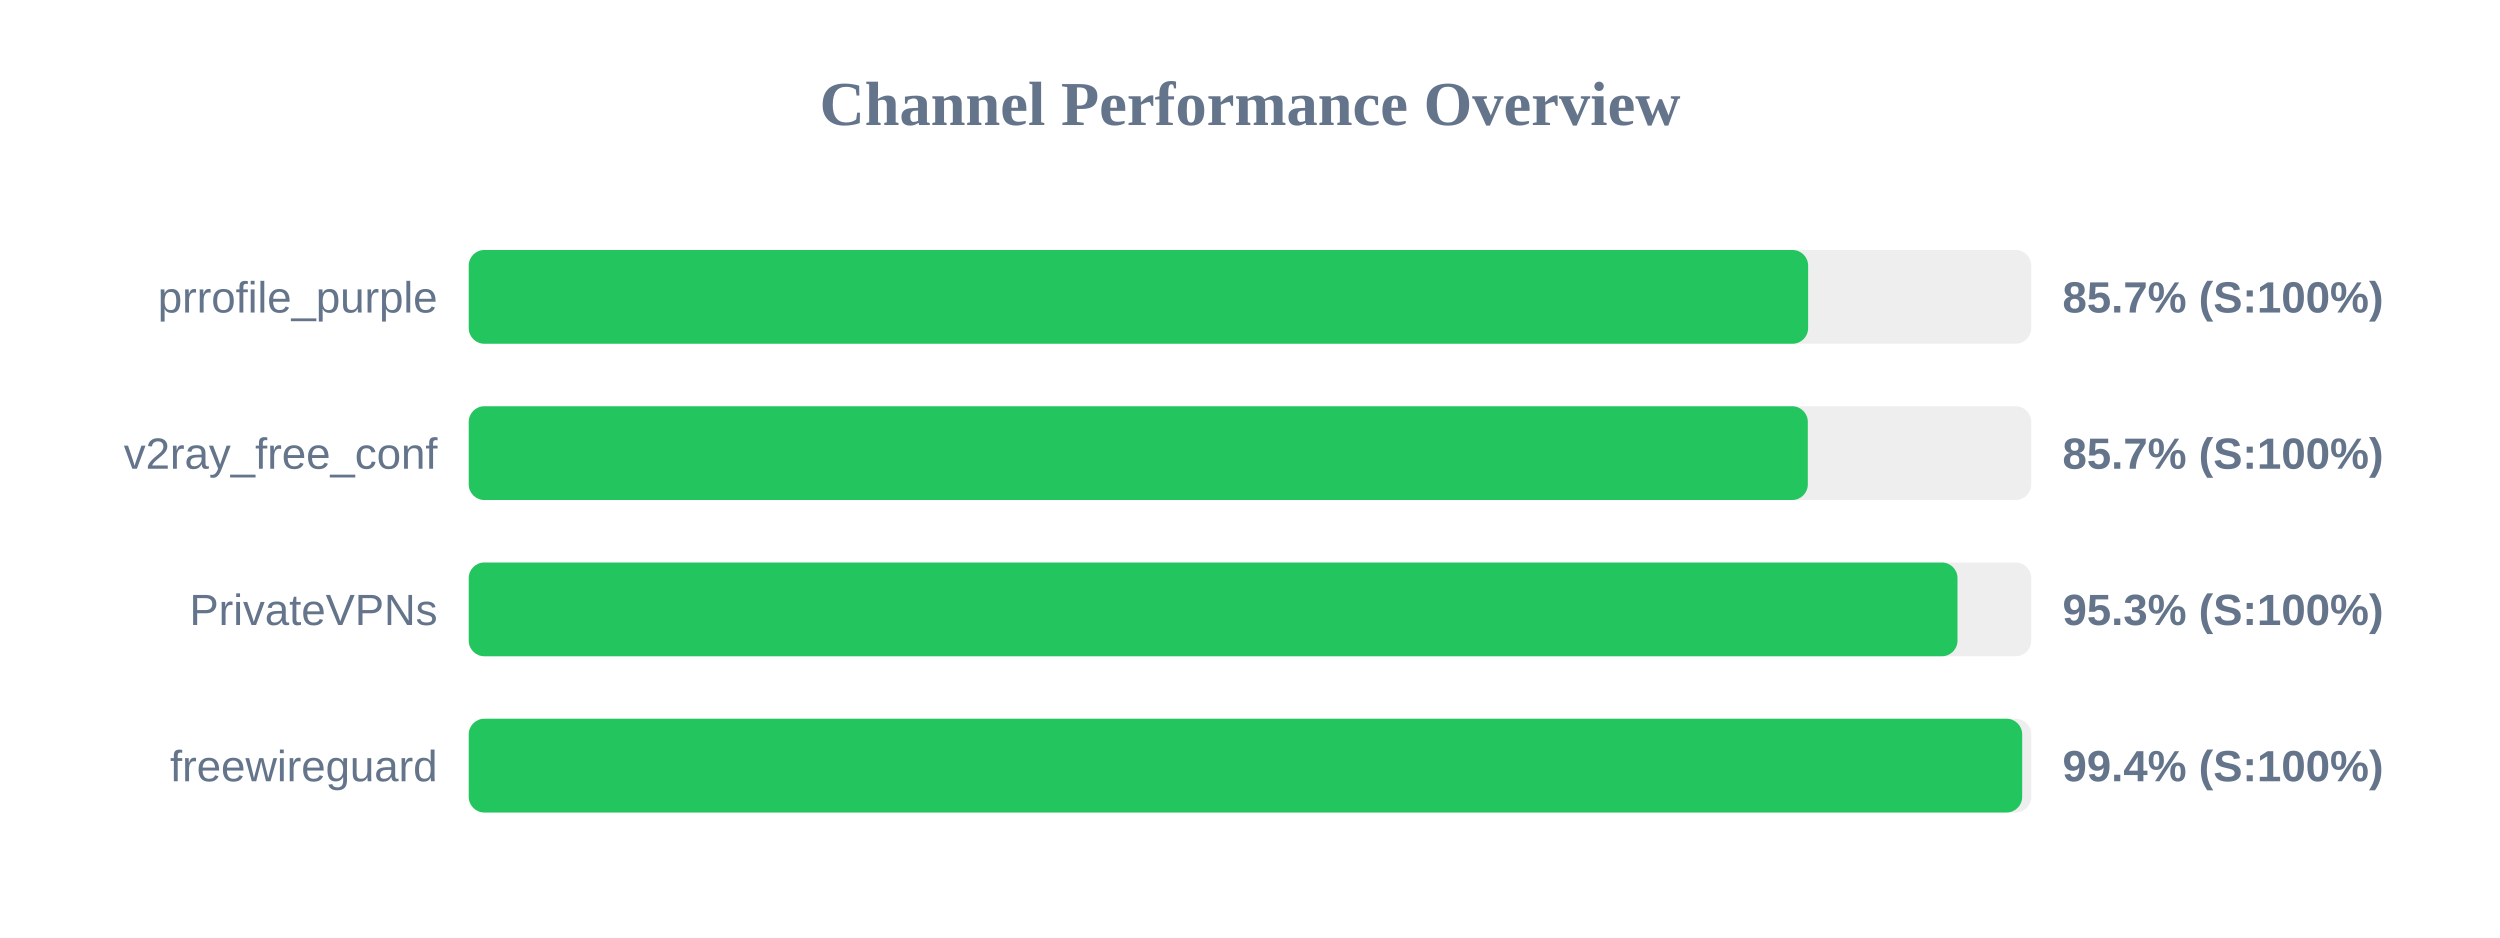
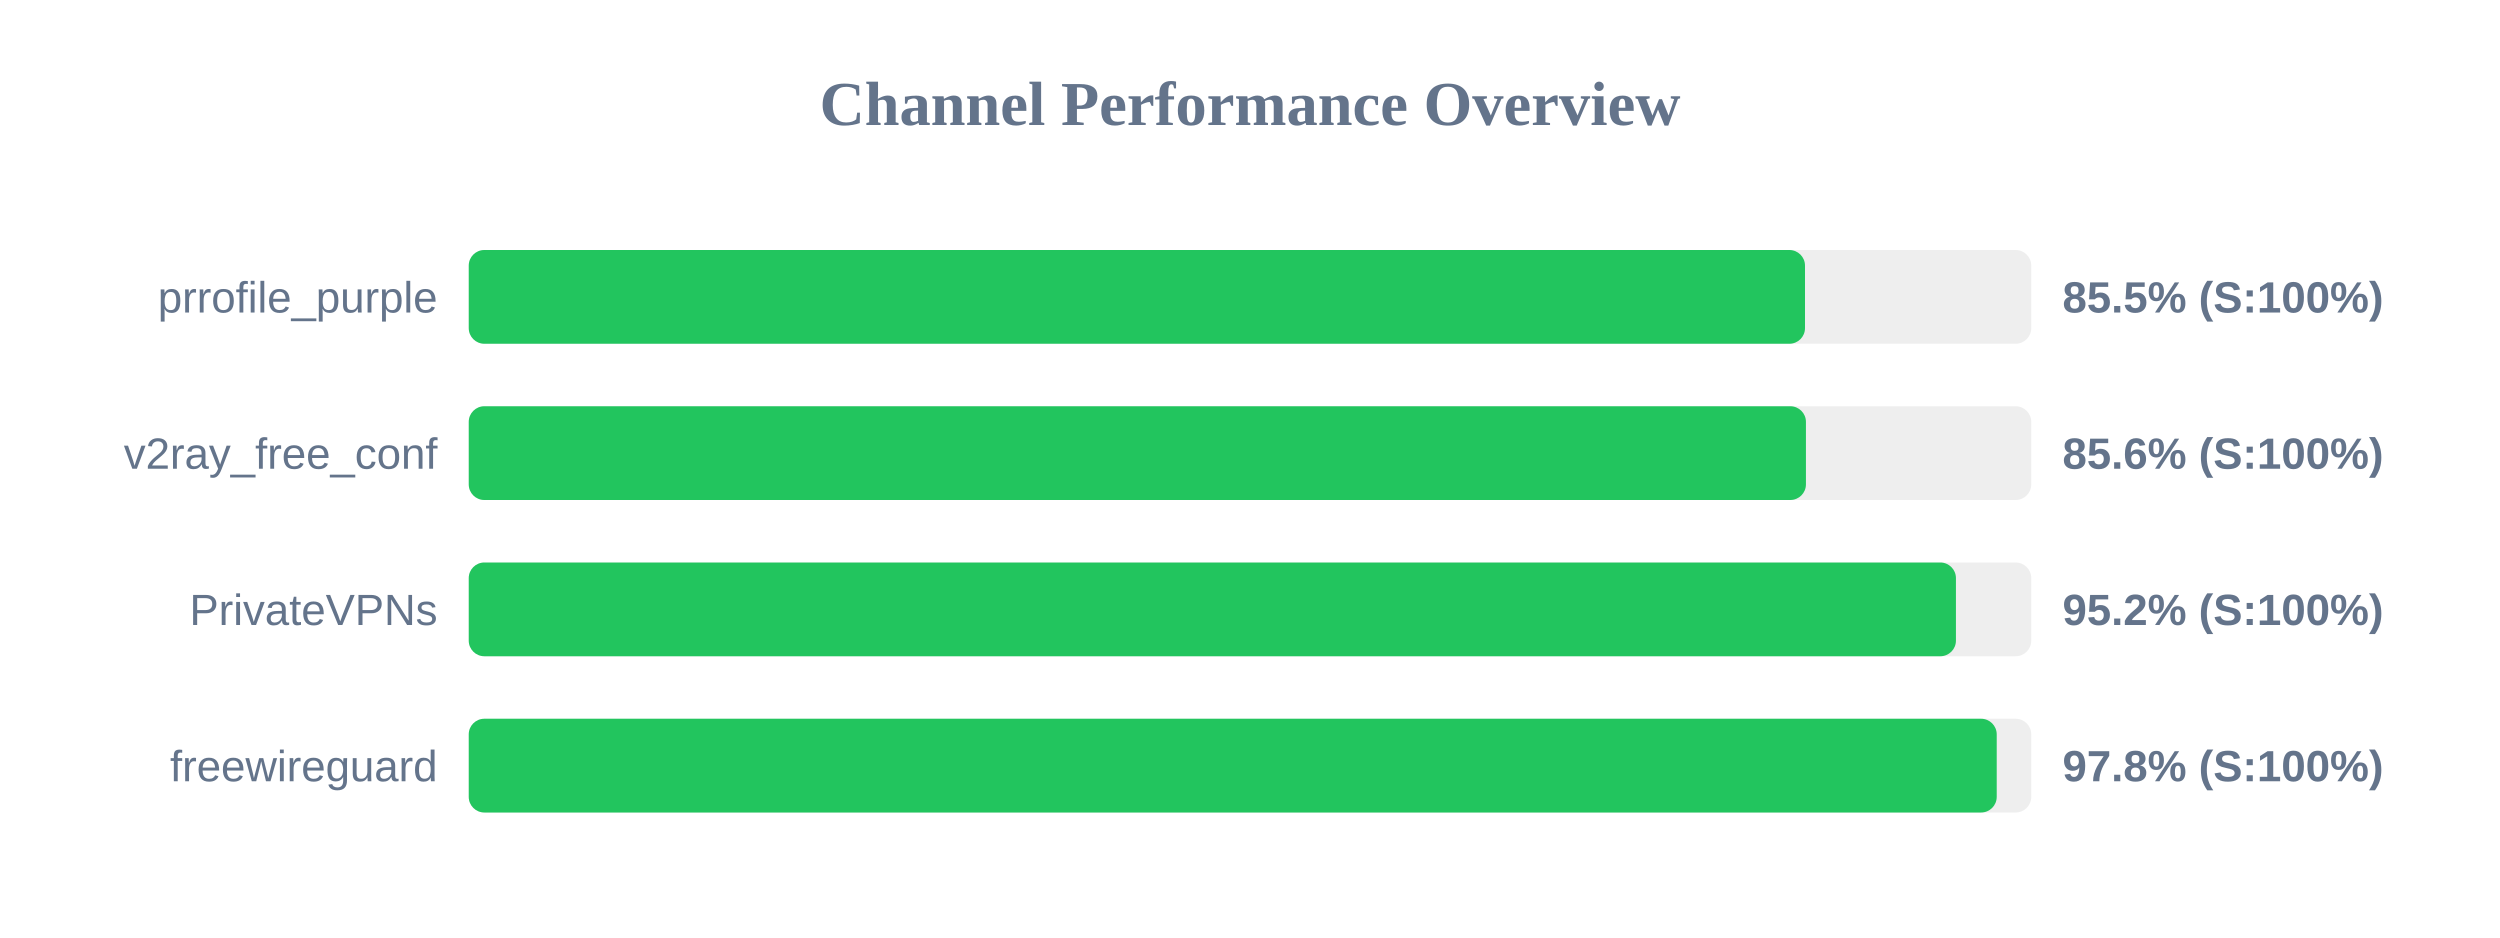
<svg xmlns="http://www.w3.org/2000/svg" width="800" height="300" version="1.1">
  <style>
        .row { font: 14px Arial; fill: #64748b; }
        .score { font: bold 14px Arial; fill: #64748b; }
    </style>
  <text x="400" y="40" text-anchor="middle" font-size="20px" font-weight="bold" fill="#64748b">Channel Performance Overview</text>
  <rect x="150" y="80" width="500" height="30" fill="#eee" rx="5" />
-   <rect x="150" y="80" width="428.6" height="30" fill="#22c55e" rx="5" />
+   <rect x="150" y="80" width="427.6" height="30" fill="#22c55e" rx="5" />
  <text x="140" y="100" text-anchor="end" class="row">prrofile_purple</text>
-   <text x="660" y="100" text-anchor="start" class="score">85.7% (S:100%)</text>
+   <text x="660" y="100" text-anchor="start" class="score">85.5% (S:100%)</text>
  <rect x="150" y="130" width="500" height="30" fill="#eee" rx="5" />
-   <rect x="150" y="130" width="428.5" height="30" fill="#22c55e" rx="5" />
+   <rect x="150" y="130" width="427.9" height="30" fill="#22c55e" rx="5" />
  <text x="140" y="150" text-anchor="end" class="row">v2ray_free_conf</text>
-   <text x="660" y="150" text-anchor="start" class="score">85.7% (S:100%)</text>
+   <text x="660" y="150" text-anchor="start" class="score">85.6% (S:100%)</text>
  <rect x="150" y="180" width="500" height="30" fill="#eee" rx="5" />
-   <rect x="150" y="180" width="476.4" height="30" fill="#22c55e" rx="5" />
+   <rect x="150" y="180" width="475.9" height="30" fill="#22c55e" rx="5" />
  <text x="140" y="200" text-anchor="end" class="row">PrivateVPNs</text>
-   <text x="660" y="200" text-anchor="start" class="score">95.3% (S:100%)</text>
+   <text x="660" y="200" text-anchor="start" class="score">95.2% (S:100%)</text>
  <rect x="150" y="230" width="500" height="30" fill="#eee" rx="5" />
-   <rect x="150" y="230" width="497.1" height="30" fill="#22c55e" rx="5" />
+   <rect x="150" y="230" width="488.95" height="30" fill="#22c55e" rx="5" />
  <text x="140" y="250" text-anchor="end" class="row">freewireguard</text>
-   <text x="660" y="250" text-anchor="start" class="score">99.4% (S:100%)</text>
+   <text x="660" y="250" text-anchor="start" class="score">97.8% (S:100%)</text>
</svg>
